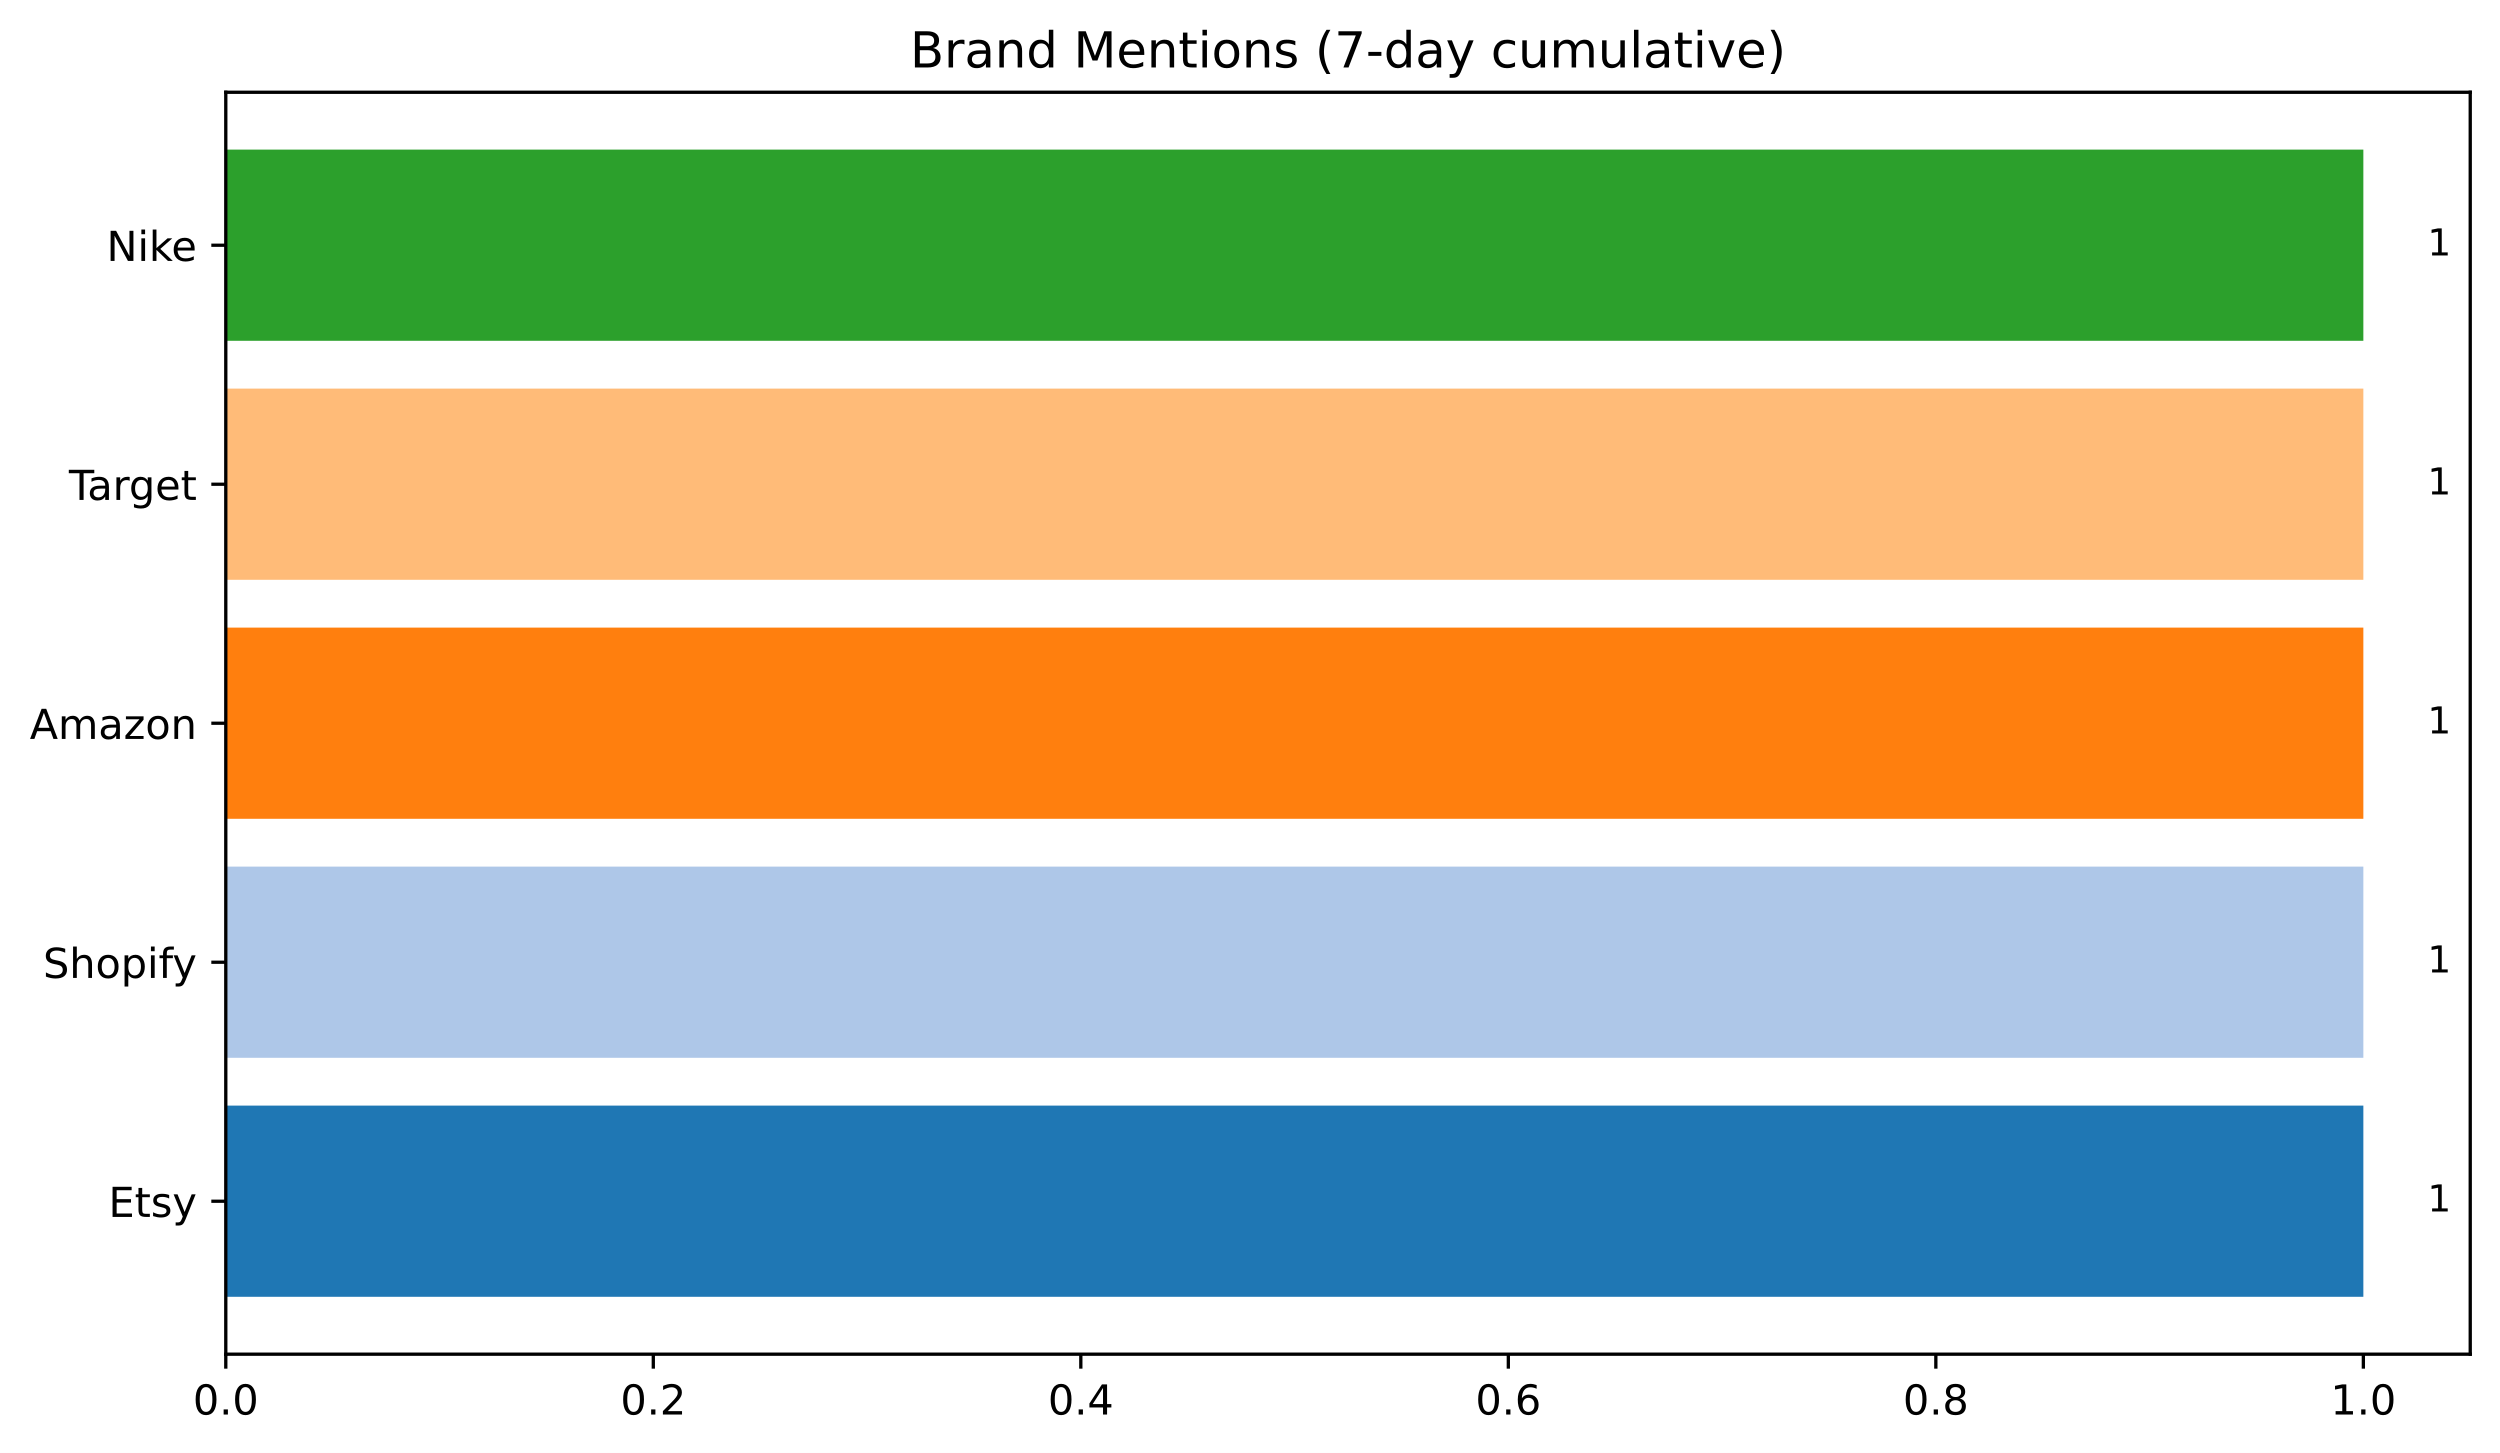
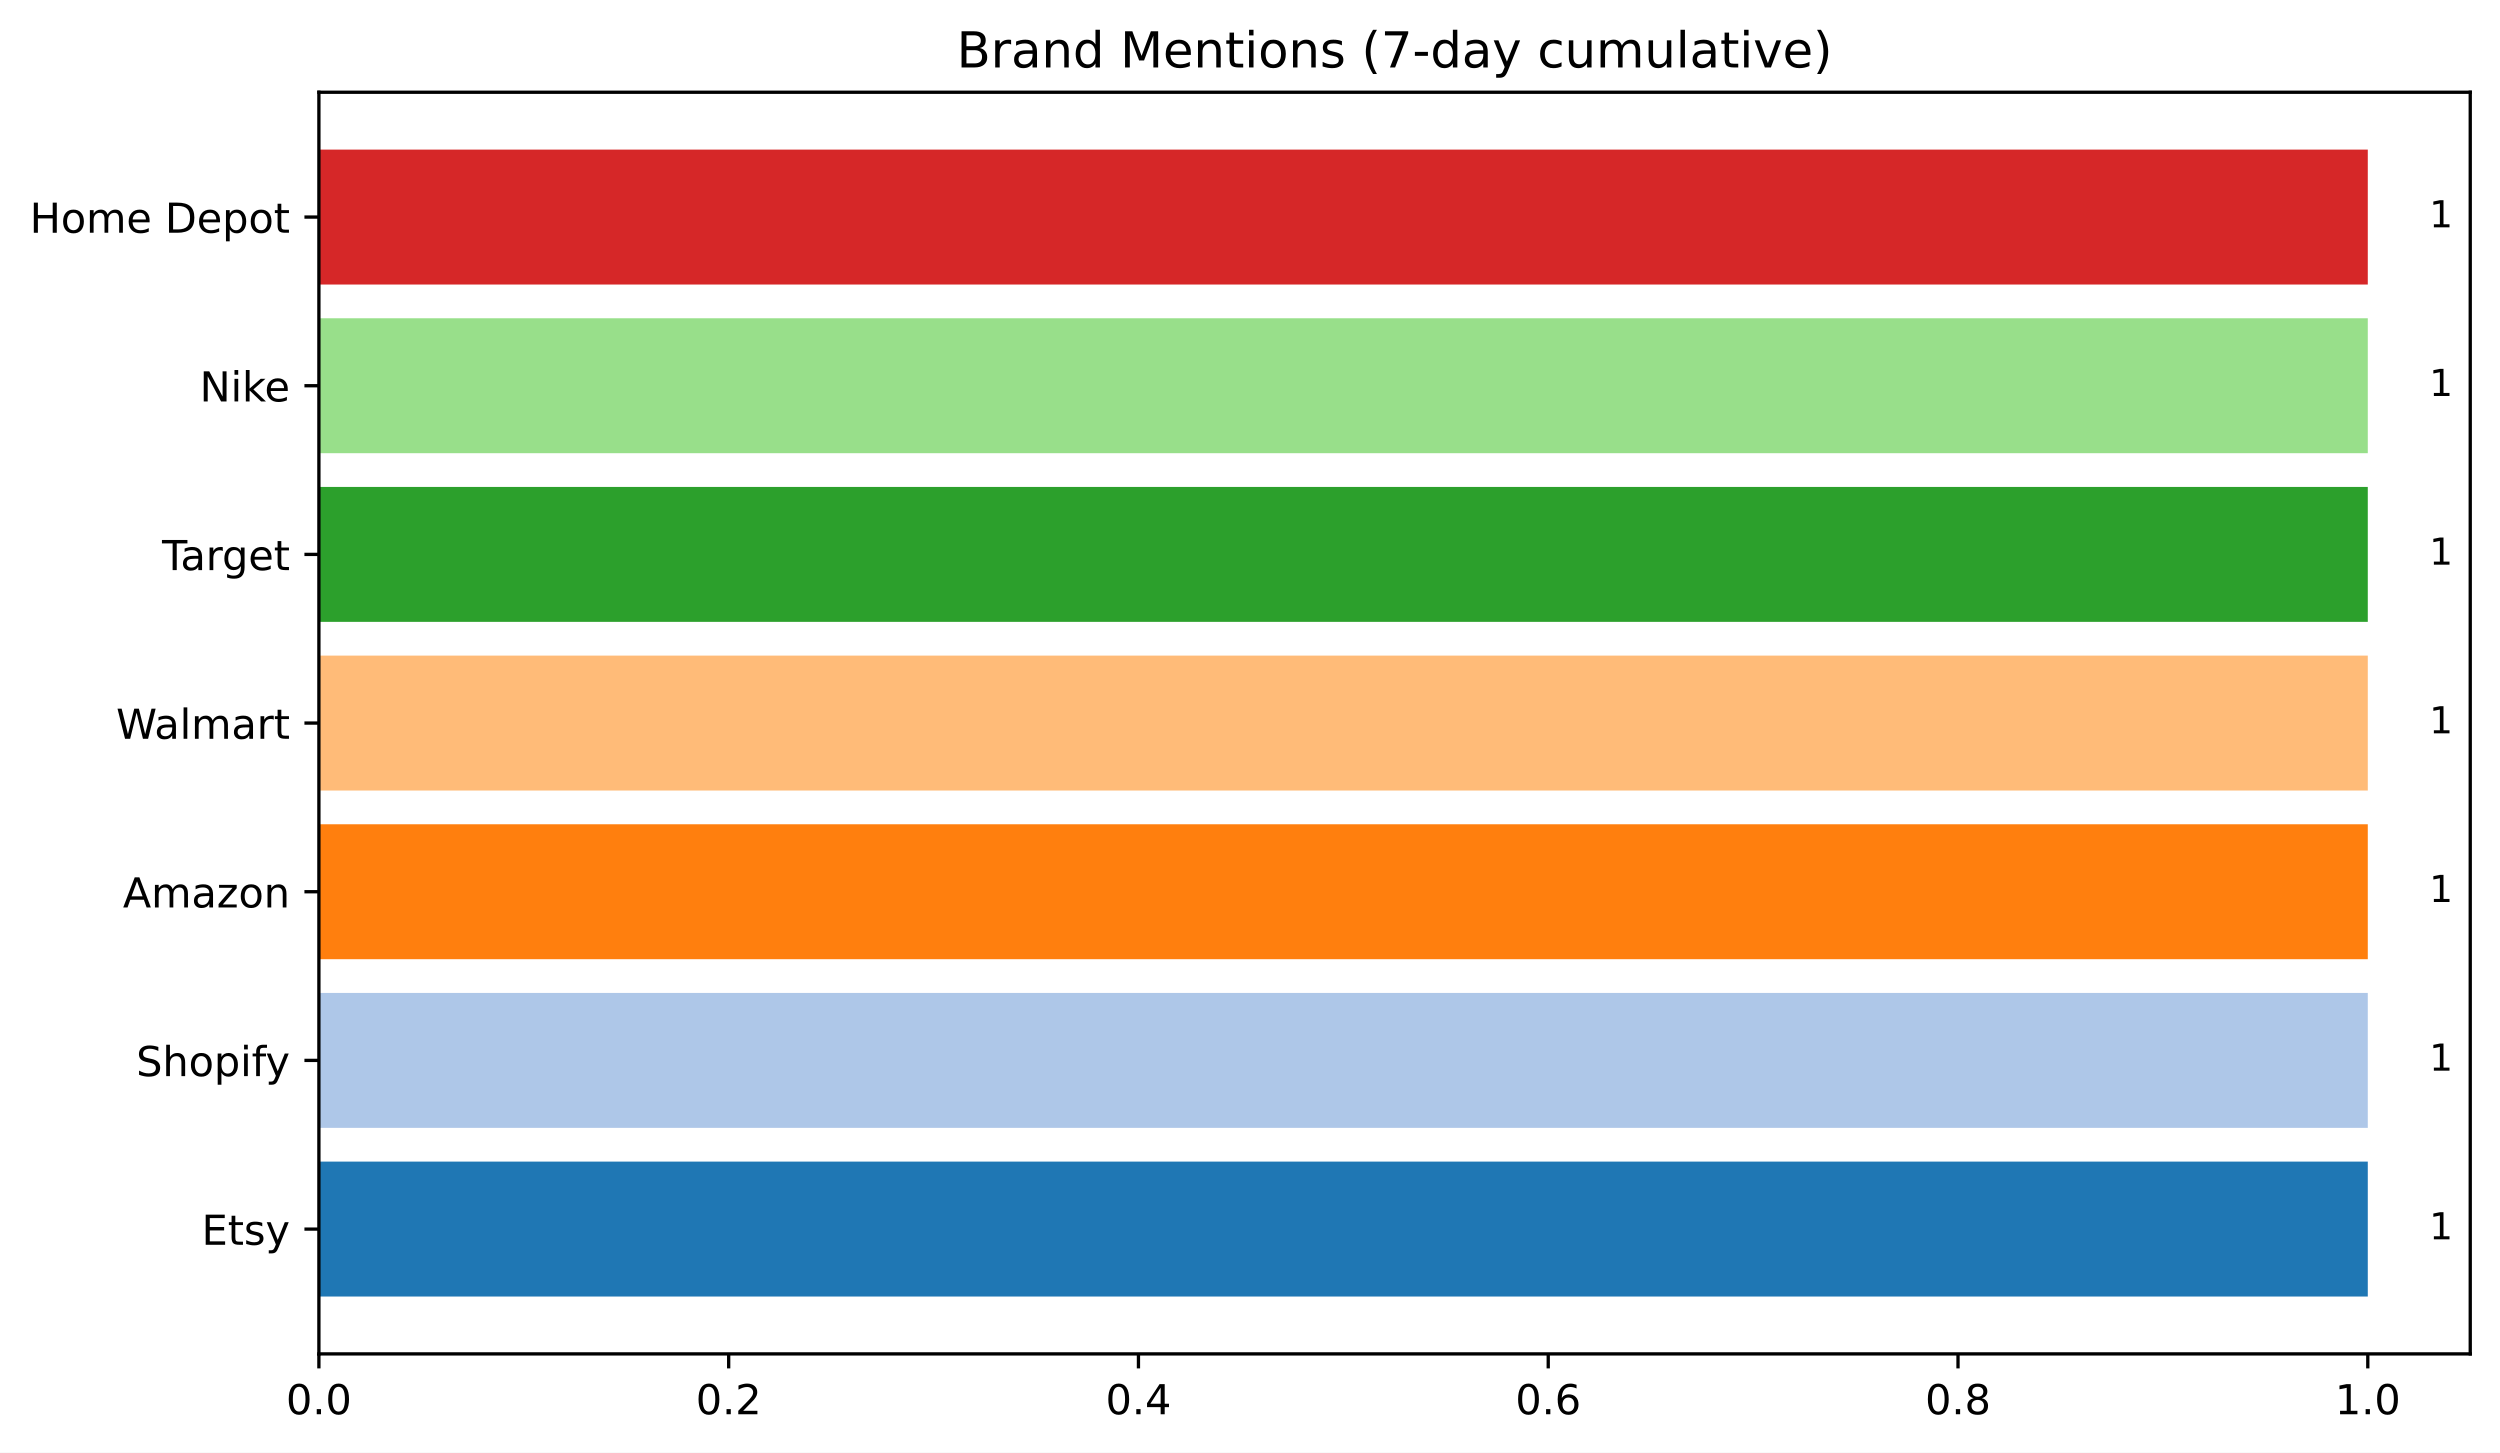
- <svg xmlns="http://www.w3.org/2000/svg" xmlns:xlink="http://www.w3.org/1999/xlink" width="604.714pt" height="351.436pt" viewBox="0 0 604.714 351.436" version="1.1">
+ <svg xmlns="http://www.w3.org/2000/svg" xmlns:xlink="http://www.w3.org/1999/xlink" width="604.842pt" height="351.436pt" viewBox="0 0 604.842 351.436" version="1.1">
  <defs>
    <style type="text/css">*{stroke-linejoin: round; stroke-linecap: butt}</style>
  </defs>
  <g id="figure_1">
    <g id="patch_1">
-       <path d="M 0 351.436  L 604.714 351.436  L 604.714 0  L 0 0  z " style="fill: #ffffff" />
+       <path d="M 0 351.436  L 604.842 351.436  L 604.842 0  L 0 0  z " style="fill: #ffffff" />
    </g>
    <g id="axes_1">
      <g id="patch_2">
-         <path d="M 54.614 327.558  L 597.514 327.558  L 597.514 22.318  L 54.614 22.318  z " style="fill: #ffffff" />
+         <path d="M 77.152 327.558  L 597.642 327.558  L 597.642 22.318  L 77.152 22.318  z " style="fill: #ffffff" />
      </g>
      <g id="patch_3">
-         <path d="M 54.614 313.684  L 571.662 313.684  L 571.662 267.435  L 54.614 267.435  z " clip-path="url(#p1a9b14d139)" style="fill: #1f77b4" />
+         <path d="M 77.152 313.684  L 572.856 313.684  L 572.856 281.038  L 77.152 281.038  z " clip-path="url(#pe3238dec51)" style="fill: #1f77b4" />
      </g>
      <g id="patch_4">
-         <path d="M 54.614 255.873  L 571.662 255.873  L 571.662 209.624  L 54.614 209.624  z " clip-path="url(#p1a9b14d139)" style="fill: #aec7e8" />
+         <path d="M 77.152 272.876  L 572.856 272.876  L 572.856 240.23  L 77.152 240.23  z " clip-path="url(#pe3238dec51)" style="fill: #aec7e8" />
      </g>
      <g id="patch_5">
-         <path d="M 54.614 198.062  L 571.662 198.062  L 571.662 151.814  L 54.614 151.814  z " clip-path="url(#p1a9b14d139)" style="fill: #ff7f0e" />
+         <path d="M 77.152 232.069  L 572.856 232.069  L 572.856 199.423  L 77.152 199.423  z " clip-path="url(#pe3238dec51)" style="fill: #ff7f0e" />
      </g>
      <g id="patch_6">
-         <path d="M 54.614 140.252  L 571.662 140.252  L 571.662 94.003  L 54.614 94.003  z " clip-path="url(#p1a9b14d139)" style="fill: #ffbb78" />
+         <path d="M 77.152 191.261  L 572.856 191.261  L 572.856 158.615  L 77.152 158.615  z " clip-path="url(#pe3238dec51)" style="fill: #ffbb78" />
      </g>
      <g id="patch_7">
-         <path d="M 54.614 82.441  L 571.662 82.441  L 571.662 36.193  L 54.614 36.193  z " clip-path="url(#p1a9b14d139)" style="fill: #2ca02c" />
+         <path d="M 77.152 150.454  L 572.856 150.454  L 572.856 117.808  L 77.152 117.808  z " clip-path="url(#pe3238dec51)" style="fill: #2ca02c" />
+       </g>
+       <g id="patch_8">
+         <path d="M 77.152 109.646  L 572.856 109.646  L 572.856 77  L 77.152 77  z " clip-path="url(#pe3238dec51)" style="fill: #98df8a" />
+       </g>
+       <g id="patch_9">
+         <path d="M 77.152 68.839  L 572.856 68.839  L 572.856 36.193  L 77.152 36.193  z " clip-path="url(#pe3238dec51)" style="fill: #d62728" />
      </g>
      <g id="matplotlib.axis_1">
        <g id="xtick_1">
          <g id="line2d_1">
            <defs>
-               <path id="m97077dbfd7" d="M 0 0  L 0 3.5  " style="stroke: #000000; stroke-width: 0.8" />
+               <path id="m3565f8c46d" d="M 0 0  L 0 3.5  " style="stroke: #000000; stroke-width: 0.8" />
            </defs>
            <g>
-               <use xlink:href="#m97077dbfd7" x="54.614" y="327.558" style="stroke: #000000; stroke-width: 0.8" />
+               <use xlink:href="#m3565f8c46d" x="77.152" y="327.558" style="stroke: #000000; stroke-width: 0.8" />
            </g>
          </g>
          <g id="text_1">
-             <g transform="translate(46.6625 342.1566) scale(0.1 -0.1)">
+             <g transform="translate(69.2 342.1566) scale(0.1 -0.1)">
              <defs>
                <path id="DejaVuSans-30" d="M 2034 4250  Q 1547 4250 1301 3770  Q 1056 3291 1056 2328  Q 1056 1369 1301 889  Q 1547 409 2034 409  Q 2525 409 2770 889  Q 3016 1369 3016 2328  Q 3016 3291 2770 3770  Q 2525 4250 2034 4250  z M 2034 4750  Q 2819 4750 3233 4129  Q 3647 3509 3647 2328  Q 3647 1150 3233 529  Q 2819 -91 2034 -91  Q 1250 -91 836 529  Q 422 1150 422 2328  Q 422 3509 836 4129  Q 1250 4750 2034 4750  z " transform="scale(0.015625)" />
                <path id="DejaVuSans-2e" d="M 684 794  L 1344 794  L 1344 0  L 684 0  L 684 794  z " transform="scale(0.015625)" />
              </defs>
              <use xlink:href="#DejaVuSans-30" />
              <use xlink:href="#DejaVuSans-2e" x="63.623" />
              <use xlink:href="#DejaVuSans-30" x="95.41" />
            </g>
          </g>
        </g>
        <g id="xtick_2">
          <g id="line2d_2">
            <g>
-               <use xlink:href="#m97077dbfd7" x="158.024" y="327.558" style="stroke: #000000; stroke-width: 0.8" />
+               <use xlink:href="#m3565f8c46d" x="176.293" y="327.558" style="stroke: #000000; stroke-width: 0.8" />
            </g>
          </g>
          <g id="text_2">
-             <g transform="translate(150.072 342.1566) scale(0.1 -0.1)">
+             <g transform="translate(168.341 342.1566) scale(0.1 -0.1)">
              <defs>
                <path id="DejaVuSans-32" d="M 1228 531  L 3431 531  L 3431 0  L 469 0  L 469 531  Q 828 903 1448 1529  Q 2069 2156 2228 2338  Q 2531 2678 2651 2914  Q 2772 3150 2772 3378  Q 2772 3750 2511 3984  Q 2250 4219 1831 4219  Q 1534 4219 1204 4116  Q 875 4013 500 3803  L 500 4441  Q 881 4594 1212 4672  Q 1544 4750 1819 4750  Q 2544 4750 2975 4387  Q 3406 4025 3406 3419  Q 3406 3131 3298 2873  Q 3191 2616 2906 2266  Q 2828 2175 2409 1742  Q 1991 1309 1228 531  z " transform="scale(0.015625)" />
              </defs>
              <use xlink:href="#DejaVuSans-30" />
              <use xlink:href="#DejaVuSans-2e" x="63.623" />
              <use xlink:href="#DejaVuSans-32" x="95.41" />
            </g>
          </g>
        </g>
        <g id="xtick_3">
          <g id="line2d_3">
            <g>
-               <use xlink:href="#m97077dbfd7" x="261.433" y="327.558" style="stroke: #000000; stroke-width: 0.8" />
+               <use xlink:href="#m3565f8c46d" x="275.433" y="327.558" style="stroke: #000000; stroke-width: 0.8" />
            </g>
          </g>
          <g id="text_3">
-             <g transform="translate(253.4815 342.1566) scale(0.1 -0.1)">
+             <g transform="translate(267.4819 342.1566) scale(0.1 -0.1)">
              <defs>
                <path id="DejaVuSans-34" d="M 2419 4116  L 825 1625  L 2419 1625  L 2419 4116  z M 2253 4666  L 3047 4666  L 3047 1625  L 3713 1625  L 3713 1100  L 3047 1100  L 3047 0  L 2419 0  L 2419 1100  L 313 1100  L 313 1709  L 2253 4666  z " transform="scale(0.015625)" />
              </defs>
              <use xlink:href="#DejaVuSans-30" />
              <use xlink:href="#DejaVuSans-2e" x="63.623" />
              <use xlink:href="#DejaVuSans-34" x="95.41" />
            </g>
          </g>
        </g>
        <g id="xtick_4">
          <g id="line2d_4">
            <g>
-               <use xlink:href="#m97077dbfd7" x="364.843" y="327.558" style="stroke: #000000; stroke-width: 0.8" />
+               <use xlink:href="#m3565f8c46d" x="374.574" y="327.558" style="stroke: #000000; stroke-width: 0.8" />
            </g>
          </g>
          <g id="text_4">
-             <g transform="translate(356.8911 342.1566) scale(0.1 -0.1)">
+             <g transform="translate(366.6229 342.1566) scale(0.1 -0.1)">
              <defs>
                <path id="DejaVuSans-36" d="M 2113 2584  Q 1688 2584 1439 2293  Q 1191 2003 1191 1497  Q 1191 994 1439 701  Q 1688 409 2113 409  Q 2538 409 2786 701  Q 3034 994 3034 1497  Q 3034 2003 2786 2293  Q 2538 2584 2113 2584  z M 3366 4563  L 3366 3988  Q 3128 4100 2886 4159  Q 2644 4219 2406 4219  Q 1781 4219 1451 3797  Q 1122 3375 1075 2522  Q 1259 2794 1537 2939  Q 1816 3084 2150 3084  Q 2853 3084 3261 2657  Q 3669 2231 3669 1497  Q 3669 778 3244 343  Q 2819 -91 2113 -91  Q 1303 -91 875 529  Q 447 1150 447 2328  Q 447 3434 972 4092  Q 1497 4750 2381 4750  Q 2619 4750 2861 4703  Q 3103 4656 3366 4563  z " transform="scale(0.015625)" />
              </defs>
              <use xlink:href="#DejaVuSans-30" />
              <use xlink:href="#DejaVuSans-2e" x="63.623" />
              <use xlink:href="#DejaVuSans-36" x="95.41" />
            </g>
          </g>
        </g>
        <g id="xtick_5">
          <g id="line2d_5">
            <g>
-               <use xlink:href="#m97077dbfd7" x="468.252" y="327.558" style="stroke: #000000; stroke-width: 0.8" />
+               <use xlink:href="#m3565f8c46d" x="473.715" y="327.558" style="stroke: #000000; stroke-width: 0.8" />
            </g>
          </g>
          <g id="text_5">
-             <g transform="translate(460.3006 342.1566) scale(0.1 -0.1)">
+             <g transform="translate(465.7638 342.1566) scale(0.1 -0.1)">
              <defs>
                <path id="DejaVuSans-38" d="M 2034 2216  Q 1584 2216 1326 1975  Q 1069 1734 1069 1313  Q 1069 891 1326 650  Q 1584 409 2034 409  Q 2484 409 2743 651  Q 3003 894 3003 1313  Q 3003 1734 2745 1975  Q 2488 2216 2034 2216  z M 1403 2484  Q 997 2584 770 2862  Q 544 3141 544 3541  Q 544 4100 942 4425  Q 1341 4750 2034 4750  Q 2731 4750 3128 4425  Q 3525 4100 3525 3541  Q 3525 3141 3298 2862  Q 3072 2584 2669 2484  Q 3125 2378 3379 2068  Q 3634 1759 3634 1313  Q 3634 634 3220 271  Q 2806 -91 2034 -91  Q 1263 -91 848 271  Q 434 634 434 1313  Q 434 1759 690 2068  Q 947 2378 1403 2484  z M 1172 3481  Q 1172 3119 1398 2916  Q 1625 2713 2034 2713  Q 2441 2713 2670 2916  Q 2900 3119 2900 3481  Q 2900 3844 2670 4047  Q 2441 4250 2034 4250  Q 1625 4250 1398 4047  Q 1172 3844 1172 3481  z " transform="scale(0.015625)" />
              </defs>
              <use xlink:href="#DejaVuSans-30" />
              <use xlink:href="#DejaVuSans-2e" x="63.623" />
              <use xlink:href="#DejaVuSans-38" x="95.41" />
            </g>
          </g>
        </g>
        <g id="xtick_6">
          <g id="line2d_6">
            <g>
-               <use xlink:href="#m97077dbfd7" x="571.662" y="327.558" style="stroke: #000000; stroke-width: 0.8" />
+               <use xlink:href="#m3565f8c46d" x="572.856" y="327.558" style="stroke: #000000; stroke-width: 0.8" />
            </g>
          </g>
          <g id="text_6">
-             <g transform="translate(563.7101 342.1566) scale(0.1 -0.1)">
+             <g transform="translate(564.9048 342.1566) scale(0.1 -0.1)">
              <defs>
                <path id="DejaVuSans-31" d="M 794 531  L 1825 531  L 1825 4091  L 703 3866  L 703 4441  L 1819 4666  L 2450 4666  L 2450 531  L 3481 531  L 3481 0  L 794 0  L 794 531  z " transform="scale(0.015625)" />
              </defs>
              <use xlink:href="#DejaVuSans-31" />
              <use xlink:href="#DejaVuSans-2e" x="63.623" />
              <use xlink:href="#DejaVuSans-30" x="95.41" />
            </g>
          </g>
        </g>
      </g>
      <g id="matplotlib.axis_2">
        <g id="ytick_1">
          <g id="line2d_7">
            <defs>
-               <path id="m55f71215d1" d="M 0 0  L -3.5 0  " style="stroke: #000000; stroke-width: 0.8" />
+               <path id="me0c8c8295a" d="M 0 0  L -3.5 0  " style="stroke: #000000; stroke-width: 0.8" />
            </defs>
            <g>
-               <use xlink:href="#m55f71215d1" x="54.614" y="290.559" style="stroke: #000000; stroke-width: 0.8" />
+               <use xlink:href="#me0c8c8295a" x="77.152" y="297.361" style="stroke: #000000; stroke-width: 0.8" />
            </g>
          </g>
          <g id="text_7">
-             <g transform="translate(26.24687 294.3586) scale(0.1 -0.1)">
+             <g transform="translate(48.78437 301.1598) scale(0.1 -0.1)">
              <defs>
                <path id="DejaVuSans-45" d="M 628 4666  L 3578 4666  L 3578 4134  L 1259 4134  L 1259 2753  L 3481 2753  L 3481 2222  L 1259 2222  L 1259 531  L 3634 531  L 3634 0  L 628 0  L 628 4666  z " transform="scale(0.015625)" />
                <path id="DejaVuSans-74" d="M 1172 4494  L 1172 3500  L 2356 3500  L 2356 3053  L 1172 3053  L 1172 1153  Q 1172 725 1289 603  Q 1406 481 1766 481  L 2356 481  L 2356 0  L 1766 0  Q 1100 0 847 248  Q 594 497 594 1153  L 594 3053  L 172 3053  L 172 3500  L 594 3500  L 594 4494  L 1172 4494  z " transform="scale(0.015625)" />
                <path id="DejaVuSans-73" d="M 2834 3397  L 2834 2853  Q 2591 2978 2328 3040  Q 2066 3103 1784 3103  Q 1356 3103 1142 2972  Q 928 2841 928 2578  Q 928 2378 1081 2264  Q 1234 2150 1697 2047  L 1894 2003  Q 2506 1872 2764 1633  Q 3022 1394 3022 966  Q 3022 478 2636 193  Q 2250 -91 1575 -91  Q 1294 -91 989 -36  Q 684 19 347 128  L 347 722  Q 666 556 975 473  Q 1284 391 1588 391  Q 1994 391 2212 530  Q 2431 669 2431 922  Q 2431 1156 2273 1281  Q 2116 1406 1581 1522  L 1381 1569  Q 847 1681 609 1914  Q 372 2147 372 2553  Q 372 3047 722 3315  Q 1072 3584 1716 3584  Q 2034 3584 2315 3537  Q 2597 3491 2834 3397  z " transform="scale(0.015625)" />
                <path id="DejaVuSans-79" d="M 2059 -325  Q 1816 -950 1584 -1140  Q 1353 -1331 966 -1331  L 506 -1331  L 506 -850  L 844 -850  Q 1081 -850 1212 -737  Q 1344 -625 1503 -206  L 1606 56  L 191 3500  L 800 3500  L 1894 763  L 2988 3500  L 3597 3500  L 2059 -325  z " transform="scale(0.015625)" />
              </defs>
              <use xlink:href="#DejaVuSans-45" />
              <use xlink:href="#DejaVuSans-74" x="63.184" />
              <use xlink:href="#DejaVuSans-73" x="102.393" />
              <use xlink:href="#DejaVuSans-79" x="154.492" />
            </g>
          </g>
        </g>
        <g id="ytick_2">
          <g id="line2d_8">
            <g>
-               <use xlink:href="#m55f71215d1" x="54.614" y="232.749" style="stroke: #000000; stroke-width: 0.8" />
+               <use xlink:href="#me0c8c8295a" x="77.152" y="256.553" style="stroke: #000000; stroke-width: 0.8" />
            </g>
          </g>
          <g id="text_8">
-             <g transform="translate(10.41875 236.5479) scale(0.1 -0.1)">
+             <g transform="translate(32.95625 260.3523) scale(0.1 -0.1)">
              <defs>
                <path id="DejaVuSans-53" d="M 3425 4513  L 3425 3897  Q 3066 4069 2747 4153  Q 2428 4238 2131 4238  Q 1616 4238 1336 4038  Q 1056 3838 1056 3469  Q 1056 3159 1242 3001  Q 1428 2844 1947 2747  L 2328 2669  Q 3034 2534 3370 2195  Q 3706 1856 3706 1288  Q 3706 609 3251 259  Q 2797 -91 1919 -91  Q 1588 -91 1214 -16  Q 841 59 441 206  L 441 856  Q 825 641 1194 531  Q 1563 422 1919 422  Q 2459 422 2753 634  Q 3047 847 3047 1241  Q 3047 1584 2836 1778  Q 2625 1972 2144 2069  L 1759 2144  Q 1053 2284 737 2584  Q 422 2884 422 3419  Q 422 4038 858 4394  Q 1294 4750 2059 4750  Q 2388 4750 2728 4690  Q 3069 4631 3425 4513  z " transform="scale(0.015625)" />
                <path id="DejaVuSans-68" d="M 3513 2113  L 3513 0  L 2938 0  L 2938 2094  Q 2938 2591 2744 2837  Q 2550 3084 2163 3084  Q 1697 3084 1428 2787  Q 1159 2491 1159 1978  L 1159 0  L 581 0  L 581 4863  L 1159 4863  L 1159 2956  Q 1366 3272 1645 3428  Q 1925 3584 2291 3584  Q 2894 3584 3203 3211  Q 3513 2838 3513 2113  z " transform="scale(0.015625)" />
                <path id="DejaVuSans-6f" d="M 1959 3097  Q 1497 3097 1228 2736  Q 959 2375 959 1747  Q 959 1119 1226 758  Q 1494 397 1959 397  Q 2419 397 2687 759  Q 2956 1122 2956 1747  Q 2956 2369 2687 2733  Q 2419 3097 1959 3097  z M 1959 3584  Q 2709 3584 3137 3096  Q 3566 2609 3566 1747  Q 3566 888 3137 398  Q 2709 -91 1959 -91  Q 1206 -91 779 398  Q 353 888 353 1747  Q 353 2609 779 3096  Q 1206 3584 1959 3584  z " transform="scale(0.015625)" />
                <path id="DejaVuSans-70" d="M 1159 525  L 1159 -1331  L 581 -1331  L 581 3500  L 1159 3500  L 1159 2969  Q 1341 3281 1617 3432  Q 1894 3584 2278 3584  Q 2916 3584 3314 3078  Q 3713 2572 3713 1747  Q 3713 922 3314 415  Q 2916 -91 2278 -91  Q 1894 -91 1617 61  Q 1341 213 1159 525  z M 3116 1747  Q 3116 2381 2855 2742  Q 2594 3103 2138 3103  Q 1681 3103 1420 2742  Q 1159 2381 1159 1747  Q 1159 1113 1420 752  Q 1681 391 2138 391  Q 2594 391 2855 752  Q 3116 1113 3116 1747  z " transform="scale(0.015625)" />
                <path id="DejaVuSans-69" d="M 603 3500  L 1178 3500  L 1178 0  L 603 0  L 603 3500  z M 603 4863  L 1178 4863  L 1178 4134  L 603 4134  L 603 4863  z " transform="scale(0.015625)" />
                <path id="DejaVuSans-66" d="M 2375 4863  L 2375 4384  L 1825 4384  Q 1516 4384 1395 4259  Q 1275 4134 1275 3809  L 1275 3500  L 2222 3500  L 2222 3053  L 1275 3053  L 1275 0  L 697 0  L 697 3053  L 147 3053  L 147 3500  L 697 3500  L 697 3744  Q 697 4328 969 4595  Q 1241 4863 1831 4863  L 2375 4863  z " transform="scale(0.015625)" />
              </defs>
              <use xlink:href="#DejaVuSans-53" />
              <use xlink:href="#DejaVuSans-68" x="63.477" />
              <use xlink:href="#DejaVuSans-6f" x="126.855" />
              <use xlink:href="#DejaVuSans-70" x="188.037" />
              <use xlink:href="#DejaVuSans-69" x="251.514" />
              <use xlink:href="#DejaVuSans-66" x="279.297" />
              <use xlink:href="#DejaVuSans-79" x="312.752" />
            </g>
          </g>
        </g>
        <g id="ytick_3">
          <g id="line2d_9">
            <g>
-               <use xlink:href="#m55f71215d1" x="54.614" y="174.938" style="stroke: #000000; stroke-width: 0.8" />
+               <use xlink:href="#me0c8c8295a" x="77.152" y="215.746" style="stroke: #000000; stroke-width: 0.8" />
            </g>
          </g>
          <g id="text_9">
-             <g transform="translate(7.2 178.7373) scale(0.1 -0.1)">
+             <g transform="translate(29.7375 219.5448) scale(0.1 -0.1)">
              <defs>
                <path id="DejaVuSans-41" d="M 2188 4044  L 1331 1722  L 3047 1722  L 2188 4044  z M 1831 4666  L 2547 4666  L 4325 0  L 3669 0  L 3244 1197  L 1141 1197  L 716 0  L 50 0  L 1831 4666  z " transform="scale(0.015625)" />
                <path id="DejaVuSans-6d" d="M 3328 2828  Q 3544 3216 3844 3400  Q 4144 3584 4550 3584  Q 5097 3584 5394 3201  Q 5691 2819 5691 2113  L 5691 0  L 5113 0  L 5113 2094  Q 5113 2597 4934 2840  Q 4756 3084 4391 3084  Q 3944 3084 3684 2787  Q 3425 2491 3425 1978  L 3425 0  L 2847 0  L 2847 2094  Q 2847 2600 2669 2842  Q 2491 3084 2119 3084  Q 1678 3084 1418 2786  Q 1159 2488 1159 1978  L 1159 0  L 581 0  L 581 3500  L 1159 3500  L 1159 2956  Q 1356 3278 1631 3431  Q 1906 3584 2284 3584  Q 2666 3584 2933 3390  Q 3200 3197 3328 2828  z " transform="scale(0.015625)" />
                <path id="DejaVuSans-61" d="M 2194 1759  Q 1497 1759 1228 1600  Q 959 1441 959 1056  Q 959 750 1161 570  Q 1363 391 1709 391  Q 2188 391 2477 730  Q 2766 1069 2766 1631  L 2766 1759  L 2194 1759  z M 3341 1997  L 3341 0  L 2766 0  L 2766 531  Q 2569 213 2275 61  Q 1981 -91 1556 -91  Q 1019 -91 701 211  Q 384 513 384 1019  Q 384 1609 779 1909  Q 1175 2209 1959 2209  L 2766 2209  L 2766 2266  Q 2766 2663 2505 2880  Q 2244 3097 1772 3097  Q 1472 3097 1187 3025  Q 903 2953 641 2809  L 641 3341  Q 956 3463 1253 3523  Q 1550 3584 1831 3584  Q 2591 3584 2966 3190  Q 3341 2797 3341 1997  z " transform="scale(0.015625)" />
                <path id="DejaVuSans-7a" d="M 353 3500  L 3084 3500  L 3084 2975  L 922 459  L 3084 459  L 3084 0  L 275 0  L 275 525  L 2438 3041  L 353 3041  L 353 3500  z " transform="scale(0.015625)" />
                <path id="DejaVuSans-6e" d="M 3513 2113  L 3513 0  L 2938 0  L 2938 2094  Q 2938 2591 2744 2837  Q 2550 3084 2163 3084  Q 1697 3084 1428 2787  Q 1159 2491 1159 1978  L 1159 0  L 581 0  L 581 3500  L 1159 3500  L 1159 2956  Q 1366 3272 1645 3428  Q 1925 3584 2291 3584  Q 2894 3584 3203 3211  Q 3513 2838 3513 2113  z " transform="scale(0.015625)" />
              </defs>
              <use xlink:href="#DejaVuSans-41" />
              <use xlink:href="#DejaVuSans-6d" x="68.408" />
              <use xlink:href="#DejaVuSans-61" x="165.82" />
              <use xlink:href="#DejaVuSans-7a" x="227.1" />
              <use xlink:href="#DejaVuSans-6f" x="279.59" />
              <use xlink:href="#DejaVuSans-6e" x="340.771" />
            </g>
          </g>
        </g>
        <g id="ytick_4">
          <g id="line2d_10">
            <g>
-               <use xlink:href="#m55f71215d1" x="54.614" y="117.128" style="stroke: #000000; stroke-width: 0.8" />
+               <use xlink:href="#me0c8c8295a" x="77.152" y="174.938" style="stroke: #000000; stroke-width: 0.8" />
            </g>
          </g>
          <g id="text_10">
-             <g transform="translate(16.67031 120.9267) scale(0.1 -0.1)">
+             <g transform="translate(28.09531 178.7373) scale(0.1 -0.1)">
+               <defs>
+                 <path id="DejaVuSans-57" d="M 213 4666  L 850 4666  L 1831 722  L 2809 4666  L 3519 4666  L 4500 722  L 5478 4666  L 6119 4666  L 4947 0  L 4153 0  L 3169 4050  L 2175 0  L 1381 0  L 213 4666  z " transform="scale(0.015625)" />
+                 <path id="DejaVuSans-6c" d="M 603 4863  L 1178 4863  L 1178 0  L 603 0  L 603 4863  z " transform="scale(0.015625)" />
+                 <path id="DejaVuSans-72" d="M 2631 2963  Q 2534 3019 2420 3045  Q 2306 3072 2169 3072  Q 1681 3072 1420 2755  Q 1159 2438 1159 1844  L 1159 0  L 581 0  L 581 3500  L 1159 3500  L 1159 2956  Q 1341 3275 1631 3429  Q 1922 3584 2338 3584  Q 2397 3584 2469 3576  Q 2541 3569 2628 3553  L 2631 2963  z " transform="scale(0.015625)" />
+               </defs>
+               <use xlink:href="#DejaVuSans-57" />
+               <use xlink:href="#DejaVuSans-61" x="92.502" />
+               <use xlink:href="#DejaVuSans-6c" x="153.781" />
+               <use xlink:href="#DejaVuSans-6d" x="181.564" />
+               <use xlink:href="#DejaVuSans-61" x="278.977" />
+               <use xlink:href="#DejaVuSans-72" x="340.256" />
+               <use xlink:href="#DejaVuSans-74" x="381.369" />
+             </g>
+           </g>
+         </g>
+         <g id="ytick_5">
+           <g id="line2d_11">
+             <g>
+               <use xlink:href="#me0c8c8295a" x="77.152" y="134.131" style="stroke: #000000; stroke-width: 0.8" />
+             </g>
+           </g>
+           <g id="text_11">
+             <g transform="translate(39.20781 137.9299) scale(0.1 -0.1)">
              <defs>
                <path id="DejaVuSans-54" d="M -19 4666  L 3928 4666  L 3928 4134  L 2272 4134  L 2272 0  L 1638 0  L 1638 4134  L -19 4134  L -19 4666  z " transform="scale(0.015625)" />
-                 <path id="DejaVuSans-72" d="M 2631 2963  Q 2534 3019 2420 3045  Q 2306 3072 2169 3072  Q 1681 3072 1420 2755  Q 1159 2438 1159 1844  L 1159 0  L 581 0  L 581 3500  L 1159 3500  L 1159 2956  Q 1341 3275 1631 3429  Q 1922 3584 2338 3584  Q 2397 3584 2469 3576  Q 2541 3569 2628 3553  L 2631 2963  z " transform="scale(0.015625)" />
                <path id="DejaVuSans-67" d="M 2906 1791  Q 2906 2416 2648 2759  Q 2391 3103 1925 3103  Q 1463 3103 1205 2759  Q 947 2416 947 1791  Q 947 1169 1205 825  Q 1463 481 1925 481  Q 2391 481 2648 825  Q 2906 1169 2906 1791  z M 3481 434  Q 3481 -459 3084 -895  Q 2688 -1331 1869 -1331  Q 1566 -1331 1297 -1286  Q 1028 -1241 775 -1147  L 775 -588  Q 1028 -725 1275 -790  Q 1522 -856 1778 -856  Q 2344 -856 2625 -561  Q 2906 -266 2906 331  L 2906 616  Q 2728 306 2450 153  Q 2172 0 1784 0  Q 1141 0 747 490  Q 353 981 353 1791  Q 353 2603 747 3093  Q 1141 3584 1784 3584  Q 2172 3584 2450 3431  Q 2728 3278 2906 2969  L 2906 3500  L 3481 3500  L 3481 434  z " transform="scale(0.015625)" />
                <path id="DejaVuSans-65" d="M 3597 1894  L 3597 1613  L 953 1613  Q 991 1019 1311 708  Q 1631 397 2203 397  Q 2534 397 2845 478  Q 3156 559 3463 722  L 3463 178  Q 3153 47 2828 -22  Q 2503 -91 2169 -91  Q 1331 -91 842 396  Q 353 884 353 1716  Q 353 2575 817 3079  Q 1281 3584 2069 3584  Q 2775 3584 3186 3129  Q 3597 2675 3597 1894  z M 3022 2063  Q 3016 2534 2758 2815  Q 2500 3097 2075 3097  Q 1594 3097 1305 2825  Q 1016 2553 972 2059  L 3022 2063  z " transform="scale(0.015625)" />
              </defs>
              <use xlink:href="#DejaVuSans-54" />
              <use xlink:href="#DejaVuSans-61" x="44.584" />
              <use xlink:href="#DejaVuSans-72" x="105.863" />
              <use xlink:href="#DejaVuSans-67" x="145.227" />
              <use xlink:href="#DejaVuSans-65" x="208.703" />
              <use xlink:href="#DejaVuSans-74" x="270.227" />
            </g>
          </g>
        </g>
-         <g id="ytick_5">
-           <g id="line2d_11">
-             <g>
-               <use xlink:href="#m55f71215d1" x="54.614" y="59.317" style="stroke: #000000; stroke-width: 0.8" />
-             </g>
-           </g>
-           <g id="text_11">
-             <g transform="translate(25.77344 63.11613) scale(0.1 -0.1)">
+         <g id="ytick_6">
+           <g id="line2d_12">
+             <g>
+               <use xlink:href="#me0c8c8295a" x="77.152" y="93.323" style="stroke: #000000; stroke-width: 0.8" />
+             </g>
+           </g>
+           <g id="text_12">
+             <g transform="translate(48.31094 97.12237) scale(0.1 -0.1)">
              <defs>
                <path id="DejaVuSans-4e" d="M 628 4666  L 1478 4666  L 3547 763  L 3547 4666  L 4159 4666  L 4159 0  L 3309 0  L 1241 3903  L 1241 0  L 628 0  L 628 4666  z " transform="scale(0.015625)" />
                <path id="DejaVuSans-6b" d="M 581 4863  L 1159 4863  L 1159 1991  L 2875 3500  L 3609 3500  L 1753 1863  L 3688 0  L 2938 0  L 1159 1709  L 1159 0  L 581 0  L 581 4863  z " transform="scale(0.015625)" />
              </defs>
              <use xlink:href="#DejaVuSans-4e" />
              <use xlink:href="#DejaVuSans-69" x="74.805" />
              <use xlink:href="#DejaVuSans-6b" x="102.588" />
              <use xlink:href="#DejaVuSans-65" x="156.873" />
            </g>
          </g>
        </g>
-       </g>
-       <g id="patch_8">
-         <path d="M 54.614 327.558  L 54.614 22.318  " style="fill: none; stroke: #000000; stroke-width: 0.8; stroke-linejoin: miter; stroke-linecap: square" />
-       </g>
-       <g id="patch_9">
-         <path d="M 597.514 327.558  L 597.514 22.318  " style="fill: none; stroke: #000000; stroke-width: 0.8; stroke-linejoin: miter; stroke-linecap: square" />
+         <g id="ytick_7">
+           <g id="line2d_13">
+             <g>
+               <use xlink:href="#me0c8c8295a" x="77.152" y="52.516" style="stroke: #000000; stroke-width: 0.8" />
+             </g>
+           </g>
+           <g id="text_13">
+             <g transform="translate(7.2 56.31488) scale(0.1 -0.1)">
+               <defs>
+                 <path id="DejaVuSans-48" d="M 628 4666  L 1259 4666  L 1259 2753  L 3553 2753  L 3553 4666  L 4184 4666  L 4184 0  L 3553 0  L 3553 2222  L 1259 2222  L 1259 0  L 628 0  L 628 4666  z " transform="scale(0.015625)" />
+                 <path id="DejaVuSans-20" transform="scale(0.015625)" />
+                 <path id="DejaVuSans-44" d="M 1259 4147  L 1259 519  L 2022 519  Q 2988 519 3436 956  Q 3884 1394 3884 2338  Q 3884 3275 3436 3711  Q 2988 4147 2022 4147  L 1259 4147  z M 628 4666  L 1925 4666  Q 3281 4666 3915 4102  Q 4550 3538 4550 2338  Q 4550 1131 3912 565  Q 3275 0 1925 0  L 628 0  L 628 4666  z " transform="scale(0.015625)" />
+               </defs>
+               <use xlink:href="#DejaVuSans-48" />
+               <use xlink:href="#DejaVuSans-6f" x="75.195" />
+               <use xlink:href="#DejaVuSans-6d" x="136.377" />
+               <use xlink:href="#DejaVuSans-65" x="233.789" />
+               <use xlink:href="#DejaVuSans-20" x="295.312" />
+               <use xlink:href="#DejaVuSans-44" x="327.1" />
+               <use xlink:href="#DejaVuSans-65" x="404.102" />
+               <use xlink:href="#DejaVuSans-70" x="465.625" />
+               <use xlink:href="#DejaVuSans-6f" x="529.102" />
+               <use xlink:href="#DejaVuSans-74" x="590.283" />
+             </g>
+           </g>
+         </g>
      </g>
      <g id="patch_10">
-         <path d="M 54.614 327.558  L 597.514 327.558  " style="fill: none; stroke: #000000; stroke-width: 0.8; stroke-linejoin: miter; stroke-linecap: square" />
+         <path d="M 77.152 327.558  L 77.152 22.318  " style="fill: none; stroke: #000000; stroke-width: 0.8; stroke-linejoin: miter; stroke-linecap: square" />
      </g>
      <g id="patch_11">
-         <path d="M 54.614 22.318  L 597.514 22.318  " style="fill: none; stroke: #000000; stroke-width: 0.8; stroke-linejoin: miter; stroke-linecap: square" />
-       </g>
-       <g id="text_12">
-         <g transform="translate(587.1731 293.0428) scale(0.09 -0.09)">
-           <use xlink:href="#DejaVuSans-31" />
-         </g>
-       </g>
-       <g id="text_13">
-         <g transform="translate(587.1731 235.2322) scale(0.09 -0.09)">
-           <use xlink:href="#DejaVuSans-31" />
-         </g>
+         <path d="M 597.642 327.558  L 597.642 22.318  " style="fill: none; stroke: #000000; stroke-width: 0.8; stroke-linejoin: miter; stroke-linecap: square" />
+       </g>
+       <g id="patch_12">
+         <path d="M 77.152 327.558  L 597.642 327.558  " style="fill: none; stroke: #000000; stroke-width: 0.8; stroke-linejoin: miter; stroke-linecap: square" />
+       </g>
+       <g id="patch_13">
+         <path d="M 77.152 22.318  L 597.642 22.318  " style="fill: none; stroke: #000000; stroke-width: 0.8; stroke-linejoin: miter; stroke-linecap: square" />
      </g>
      <g id="text_14">
-         <g transform="translate(587.1731 177.4216) scale(0.09 -0.09)">
+         <g transform="translate(587.7275 299.844) scale(0.09 -0.09)">
          <use xlink:href="#DejaVuSans-31" />
        </g>
      </g>
      <g id="text_15">
-         <g transform="translate(587.1731 119.611) scale(0.09 -0.09)">
+         <g transform="translate(587.7275 259.0365) scale(0.09 -0.09)">
          <use xlink:href="#DejaVuSans-31" />
        </g>
      </g>
      <g id="text_16">
-         <g transform="translate(587.1731 61.80035) scale(0.09 -0.09)">
+         <g transform="translate(587.7275 218.229) scale(0.09 -0.09)">
          <use xlink:href="#DejaVuSans-31" />
        </g>
      </g>
      <g id="text_17">
-         <g transform="translate(220.1266 16.31812) scale(0.12 -0.12)">
+         <g transform="translate(587.7275 177.4216) scale(0.09 -0.09)">
+           <use xlink:href="#DejaVuSans-31" />
+         </g>
+       </g>
+       <g id="text_18">
+         <g transform="translate(587.7275 136.6141) scale(0.09 -0.09)">
+           <use xlink:href="#DejaVuSans-31" />
+         </g>
+       </g>
+       <g id="text_19">
+         <g transform="translate(587.7275 95.80659) scale(0.09 -0.09)">
+           <use xlink:href="#DejaVuSans-31" />
+         </g>
+       </g>
+       <g id="text_20">
+         <g transform="translate(587.7275 54.9991) scale(0.09 -0.09)">
+           <use xlink:href="#DejaVuSans-31" />
+         </g>
+       </g>
+       <g id="text_21">
+         <g transform="translate(231.4591 16.31812) scale(0.12 -0.12)">
          <defs>
            <path id="DejaVuSans-42" d="M 1259 2228  L 1259 519  L 2272 519  Q 2781 519 3026 730  Q 3272 941 3272 1375  Q 3272 1813 3026 2020  Q 2781 2228 2272 2228  L 1259 2228  z M 1259 4147  L 1259 2741  L 2194 2741  Q 2656 2741 2882 2914  Q 3109 3088 3109 3444  Q 3109 3797 2882 3972  Q 2656 4147 2194 4147  L 1259 4147  z M 628 4666  L 2241 4666  Q 2963 4666 3353 4366  Q 3744 4066 3744 3513  Q 3744 3084 3544 2831  Q 3344 2578 2956 2516  Q 3422 2416 3680 2098  Q 3938 1781 3938 1306  Q 3938 681 3513 340  Q 3088 0 2303 0  L 628 0  L 628 4666  z " transform="scale(0.015625)" />
            <path id="DejaVuSans-64" d="M 2906 2969  L 2906 4863  L 3481 4863  L 3481 0  L 2906 0  L 2906 525  Q 2725 213 2448 61  Q 2172 -91 1784 -91  Q 1150 -91 751 415  Q 353 922 353 1747  Q 353 2572 751 3078  Q 1150 3584 1784 3584  Q 2172 3584 2448 3432  Q 2725 3281 2906 2969  z M 947 1747  Q 947 1113 1208 752  Q 1469 391 1925 391  Q 2381 391 2643 752  Q 2906 1113 2906 1747  Q 2906 2381 2643 2742  Q 2381 3103 1925 3103  Q 1469 3103 1208 2742  Q 947 2381 947 1747  z " transform="scale(0.015625)" />
-             <path id="DejaVuSans-20" transform="scale(0.015625)" />
            <path id="DejaVuSans-4d" d="M 628 4666  L 1569 4666  L 2759 1491  L 3956 4666  L 4897 4666  L 4897 0  L 4281 0  L 4281 4097  L 3078 897  L 2444 897  L 1241 4097  L 1241 0  L 628 0  L 628 4666  z " transform="scale(0.015625)" />
            <path id="DejaVuSans-28" d="M 1984 4856  Q 1566 4138 1362 3434  Q 1159 2731 1159 2009  Q 1159 1288 1364 580  Q 1569 -128 1984 -844  L 1484 -844  Q 1016 -109 783 600  Q 550 1309 550 2009  Q 550 2706 781 3412  Q 1013 4119 1484 4856  L 1984 4856  z " transform="scale(0.015625)" />
            <path id="DejaVuSans-37" d="M 525 4666  L 3525 4666  L 3525 4397  L 1831 0  L 1172 0  L 2766 4134  L 525 4134  L 525 4666  z " transform="scale(0.015625)" />
            <path id="DejaVuSans-2d" d="M 313 2009  L 1997 2009  L 1997 1497  L 313 1497  L 313 2009  z " transform="scale(0.015625)" />
            <path id="DejaVuSans-63" d="M 3122 3366  L 3122 2828  Q 2878 2963 2633 3030  Q 2388 3097 2138 3097  Q 1578 3097 1268 2742  Q 959 2388 959 1747  Q 959 1106 1268 751  Q 1578 397 2138 397  Q 2388 397 2633 464  Q 2878 531 3122 666  L 3122 134  Q 2881 22 2623 -34  Q 2366 -91 2075 -91  Q 1284 -91 818 406  Q 353 903 353 1747  Q 353 2603 823 3093  Q 1294 3584 2113 3584  Q 2378 3584 2631 3529  Q 2884 3475 3122 3366  z " transform="scale(0.015625)" />
            <path id="DejaVuSans-75" d="M 544 1381  L 544 3500  L 1119 3500  L 1119 1403  Q 1119 906 1312 657  Q 1506 409 1894 409  Q 2359 409 2629 706  Q 2900 1003 2900 1516  L 2900 3500  L 3475 3500  L 3475 0  L 2900 0  L 2900 538  Q 2691 219 2414 64  Q 2138 -91 1772 -91  Q 1169 -91 856 284  Q 544 659 544 1381  z M 1991 3584  L 1991 3584  z " transform="scale(0.015625)" />
-             <path id="DejaVuSans-6c" d="M 603 4863  L 1178 4863  L 1178 0  L 603 0  L 603 4863  z " transform="scale(0.015625)" />
            <path id="DejaVuSans-76" d="M 191 3500  L 800 3500  L 1894 563  L 2988 3500  L 3597 3500  L 2284 0  L 1503 0  L 191 3500  z " transform="scale(0.015625)" />
            <path id="DejaVuSans-29" d="M 513 4856  L 1013 4856  Q 1481 4119 1714 3412  Q 1947 2706 1947 2009  Q 1947 1309 1714 600  Q 1481 -109 1013 -844  L 513 -844  Q 928 -128 1133 580  Q 1338 1288 1338 2009  Q 1338 2731 1133 3434  Q 928 4138 513 4856  z " transform="scale(0.015625)" />
          </defs>
          <use xlink:href="#DejaVuSans-42" />
          <use xlink:href="#DejaVuSans-72" x="68.604" />
          <use xlink:href="#DejaVuSans-61" x="109.717" />
          <use xlink:href="#DejaVuSans-6e" x="170.996" />
          <use xlink:href="#DejaVuSans-64" x="234.375" />
          <use xlink:href="#DejaVuSans-20" x="297.852" />
          <use xlink:href="#DejaVuSans-4d" x="329.639" />
          <use xlink:href="#DejaVuSans-65" x="415.918" />
          <use xlink:href="#DejaVuSans-6e" x="477.441" />
          <use xlink:href="#DejaVuSans-74" x="540.82" />
          <use xlink:href="#DejaVuSans-69" x="580.029" />
          <use xlink:href="#DejaVuSans-6f" x="607.812" />
          <use xlink:href="#DejaVuSans-6e" x="668.994" />
          <use xlink:href="#DejaVuSans-73" x="732.373" />
          <use xlink:href="#DejaVuSans-20" x="784.473" />
          <use xlink:href="#DejaVuSans-28" x="816.26" />
          <use xlink:href="#DejaVuSans-37" x="855.273" />
          <use xlink:href="#DejaVuSans-2d" x="918.896" />
          <use xlink:href="#DejaVuSans-64" x="954.98" />
          <use xlink:href="#DejaVuSans-61" x="1018.457" />
          <use xlink:href="#DejaVuSans-79" x="1079.736" />
          <use xlink:href="#DejaVuSans-20" x="1138.916" />
          <use xlink:href="#DejaVuSans-63" x="1170.703" />
          <use xlink:href="#DejaVuSans-75" x="1225.684" />
          <use xlink:href="#DejaVuSans-6d" x="1289.062" />
          <use xlink:href="#DejaVuSans-75" x="1386.475" />
          <use xlink:href="#DejaVuSans-6c" x="1449.854" />
          <use xlink:href="#DejaVuSans-61" x="1477.637" />
          <use xlink:href="#DejaVuSans-74" x="1538.916" />
          <use xlink:href="#DejaVuSans-69" x="1578.125" />
          <use xlink:href="#DejaVuSans-76" x="1605.908" />
          <use xlink:href="#DejaVuSans-65" x="1665.088" />
          <use xlink:href="#DejaVuSans-29" x="1726.611" />
        </g>
      </g>
    </g>
  </g>
  <defs>
-     <clipPath id="p1a9b14d139">
-       <rect x="54.614" y="22.318" width="542.9" height="305.24" />
+     <clipPath id="pe3238dec51">
+       <rect x="77.152" y="22.318" width="520.49" height="305.24" />
    </clipPath>
  </defs>
</svg>
